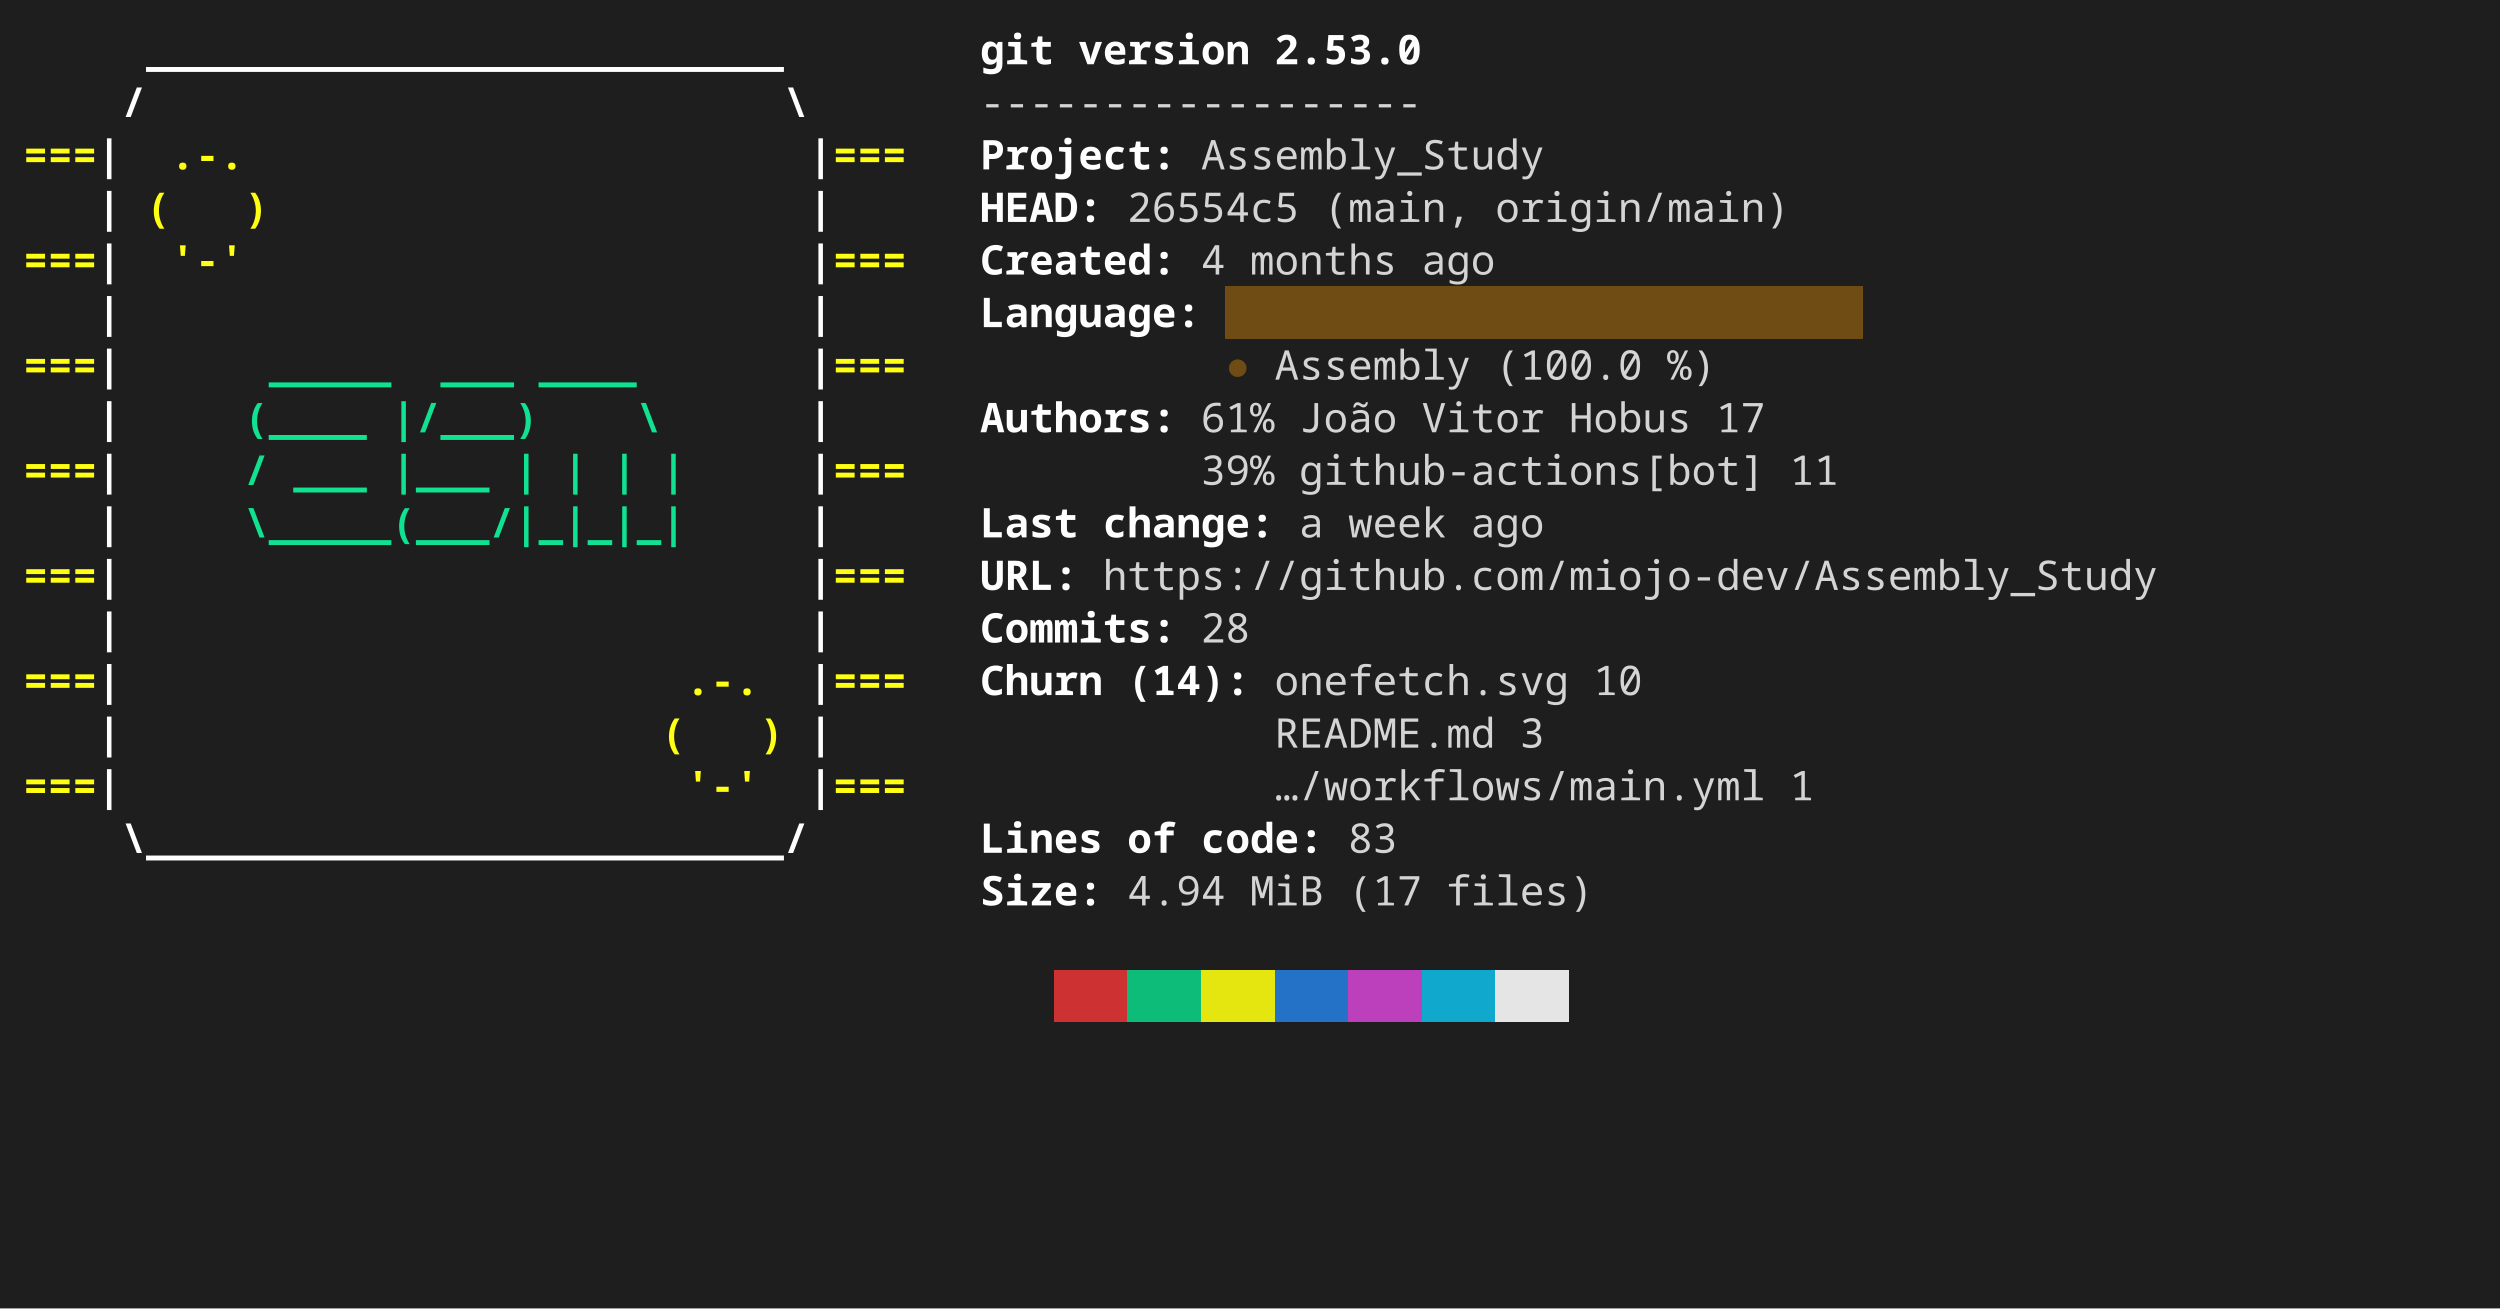
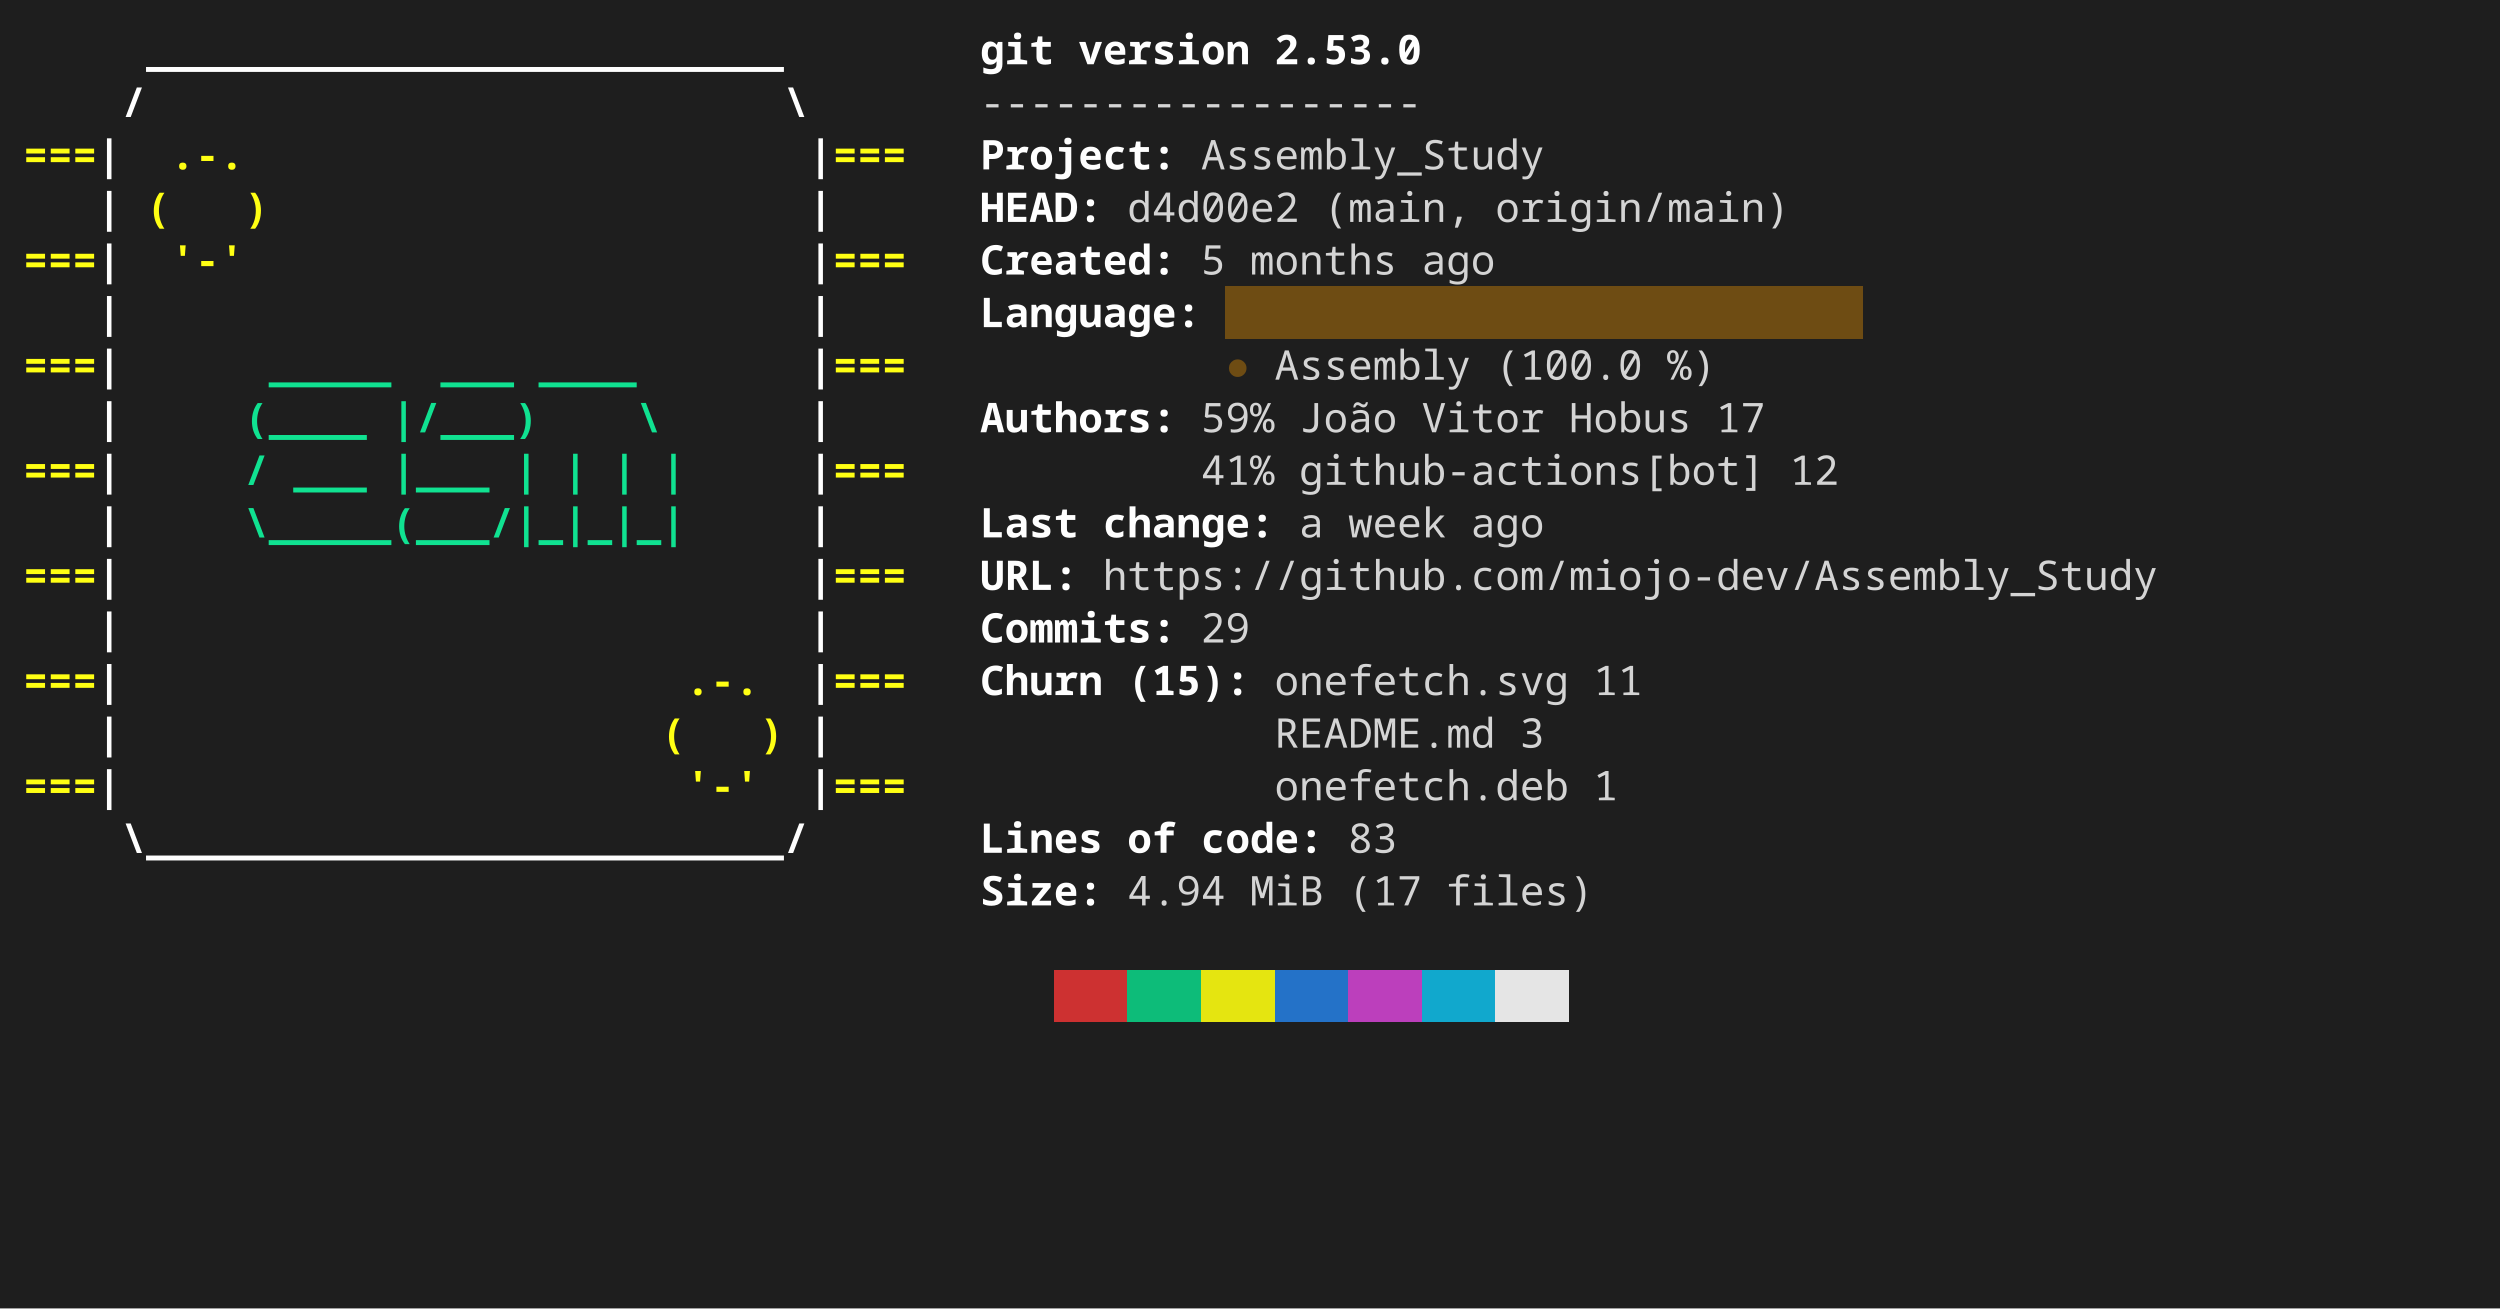
<svg xmlns="http://www.w3.org/2000/svg" width="856" height="448" viewBox="0 0 856 448" role="img" aria-label="console2svg output">
  <style>
.crt {
  font-family: ui-monospace,"JetBrains Mono","Cascadia Mono","Segoe UI Mono","Noto Sans Mono","SFMono-Regular",Menlo,Consolas,monospace;
  font-size: 14px;
}
text {
  dominant-baseline: alphabetic;
}
.bg {
  shape-rendering: crispEdges;
}
</style>
  <rect x="0" y="0" width="856" height="448" fill="#1e1e1e" />
  <g transform="translate(8 8)">
    <rect width="840" height="432" fill="#1e1e1e" />
    <text class="crt" x="42" y="14" fill="#FEFEFE" textLength="218.4" lengthAdjust="spacing" style="font-weight:bold;">__________________________</text>
    <text class="crt" x="327.6" y="14" fill="#FEFEFE" textLength="25.2" lengthAdjust="spacing" style="font-weight:bold;">git</text>
    <text class="crt" x="361.2" y="14" fill="#FEFEFE" textLength="58.8" lengthAdjust="spacing" style="font-weight:bold;">version</text>
    <text class="crt" x="428.4" y="14" fill="#FEFEFE" textLength="50.4" lengthAdjust="spacing" style="font-weight:bold;">2.53.0</text>
    <text class="crt" x="33.6" y="32" fill="#FEFEFE" textLength="8.4" lengthAdjust="spacing" style="font-weight:bold;">/</text>
    <text class="crt" x="260.4" y="32" fill="#FEFEFE" textLength="8.4" lengthAdjust="spacing" style="font-weight:bold;">\</text>
    <text class="crt" x="327.6" y="32" fill="#d4d4d4" textLength="151.2" lengthAdjust="spacing">------------------</text>
    <text class="crt" x="0" y="50" fill="#FFFF13" textLength="25.2" lengthAdjust="spacing" style="font-weight:bold;">===</text>
    <text class="crt" x="25.2" y="50" fill="#FEFEFE" textLength="8.4" lengthAdjust="spacing" style="font-weight:bold;">|</text>
    <text class="crt" x="50.4" y="50" fill="#FFFF13" textLength="25.2" lengthAdjust="spacing" style="font-weight:bold;">.-.</text>
    <text class="crt" x="268.8" y="50" fill="#FEFEFE" textLength="8.4" lengthAdjust="spacing" style="font-weight:bold;">|</text>
    <text class="crt" x="277.2" y="50" fill="#FFFF13" textLength="25.2" lengthAdjust="spacing" style="font-weight:bold;">===</text>
    <text class="crt" x="327.6" y="50" fill="#FEFEFE" textLength="67.2" lengthAdjust="spacing" style="font-weight:bold;">Project:</text>
    <text class="crt" x="403.2" y="50" fill="#d4d4d4" textLength="117.6" lengthAdjust="spacing">Assembly_Study</text>
    <text class="crt" x="25.2" y="68" fill="#FEFEFE" textLength="8.4" lengthAdjust="spacing" style="font-weight:bold;">|</text>
    <text class="crt" x="42" y="68" fill="#FFFF13" textLength="8.4" lengthAdjust="spacing" style="font-weight:bold;">(</text>
    <text class="crt" x="75.6" y="68" fill="#FFFF13" textLength="8.4" lengthAdjust="spacing" style="font-weight:bold;">)</text>
    <text class="crt" x="268.8" y="68" fill="#FEFEFE" textLength="8.4" lengthAdjust="spacing" style="font-weight:bold;">|</text>
    <text class="crt" x="327.6" y="68" fill="#FEFEFE" textLength="42" lengthAdjust="spacing" style="font-weight:bold;">HEAD:</text>
-     <text class="crt" x="378" y="68" fill="#d4d4d4" textLength="58.8" lengthAdjust="spacing">26554c5</text>
+     <text class="crt" x="378" y="68" fill="#d4d4d4" textLength="58.8" lengthAdjust="spacing">d4d00e2</text>
    <text class="crt" x="445.2" y="68" fill="#d4d4d4" textLength="50.4" lengthAdjust="spacing">(main,</text>
    <text class="crt" x="504" y="68" fill="#d4d4d4" textLength="100.8" lengthAdjust="spacing">origin/main)</text>
    <text class="crt" x="0" y="86" fill="#FFFF13" textLength="25.2" lengthAdjust="spacing" style="font-weight:bold;">===</text>
    <text class="crt" x="25.2" y="86" fill="#FEFEFE" textLength="8.4" lengthAdjust="spacing" style="font-weight:bold;">|</text>
    <text class="crt" x="50.4" y="86" fill="#FFFF13" textLength="25.2" lengthAdjust="spacing" style="font-weight:bold;">'-'</text>
    <text class="crt" x="268.8" y="86" fill="#FEFEFE" textLength="8.4" lengthAdjust="spacing" style="font-weight:bold;">|</text>
    <text class="crt" x="277.2" y="86" fill="#FFFF13" textLength="25.2" lengthAdjust="spacing" style="font-weight:bold;">===</text>
    <text class="crt" x="327.6" y="86" fill="#FEFEFE" textLength="67.2" lengthAdjust="spacing" style="font-weight:bold;">Created:</text>
-     <text class="crt" x="403.2" y="86" fill="#d4d4d4" textLength="8.4" lengthAdjust="spacing">4</text>
+     <text class="crt" x="403.2" y="86" fill="#d4d4d4" textLength="8.4" lengthAdjust="spacing">5</text>
    <text class="crt" x="420" y="86" fill="#d4d4d4" textLength="50.4" lengthAdjust="spacing">months</text>
    <text class="crt" x="478.8" y="86" fill="#d4d4d4" textLength="25.2" lengthAdjust="spacing">ago</text>
    <rect class="bg" x="411.6" y="90" width="218.4" height="18" fill="#6E4C13" />
    <text class="crt" x="25.2" y="104" fill="#FEFEFE" textLength="8.4" lengthAdjust="spacing" style="font-weight:bold;">|</text>
    <text class="crt" x="268.8" y="104" fill="#FEFEFE" textLength="8.4" lengthAdjust="spacing" style="font-weight:bold;">|</text>
    <text class="crt" x="327.6" y="104" fill="#FEFEFE" textLength="75.6" lengthAdjust="spacing" style="font-weight:bold;">Language:</text>
    <text class="crt" x="0" y="122" fill="#FFFF13" textLength="25.2" lengthAdjust="spacing" style="font-weight:bold;">===</text>
    <text class="crt" x="25.2" y="122" fill="#FEFEFE" textLength="8.4" lengthAdjust="spacing" style="font-weight:bold;">|</text>
    <text class="crt" x="84" y="122" fill="#10E291" textLength="42" lengthAdjust="spacing" style="font-weight:bold;">_____</text>
    <text class="crt" x="142.8" y="122" fill="#10E291" textLength="25.2" lengthAdjust="spacing" style="font-weight:bold;">___</text>
    <text class="crt" x="176.4" y="122" fill="#10E291" textLength="33.6" lengthAdjust="spacing" style="font-weight:bold;">____</text>
    <text class="crt" x="268.8" y="122" fill="#FEFEFE" textLength="8.4" lengthAdjust="spacing" style="font-weight:bold;">|</text>
    <text class="crt" x="277.2" y="122" fill="#FFFF13" textLength="25.2" lengthAdjust="spacing" style="font-weight:bold;">===</text>
    <text class="crt" x="411.6" y="122" fill="#6E4C13" textLength="8.4" lengthAdjust="spacing">●</text>
    <text class="crt" x="428.4" y="122" fill="#d4d4d4" textLength="67.2" lengthAdjust="spacing">Assembly</text>
    <text class="crt" x="504" y="122" fill="#d4d4d4" textLength="50.4" lengthAdjust="spacing">(100.0</text>
    <text class="crt" x="562.8" y="122" fill="#d4d4d4" textLength="16.8" lengthAdjust="spacing">%)</text>
    <text class="crt" x="25.2" y="140" fill="#FEFEFE" textLength="8.4" lengthAdjust="spacing" style="font-weight:bold;">|</text>
    <text class="crt" x="75.6" y="140" fill="#10E291" textLength="42" lengthAdjust="spacing" style="font-weight:bold;">(____</text>
    <text class="crt" x="126" y="140" fill="#10E291" textLength="50.4" lengthAdjust="spacing" style="font-weight:bold;">|/___)</text>
    <text class="crt" x="210" y="140" fill="#10E291" textLength="8.4" lengthAdjust="spacing" style="font-weight:bold;">\</text>
    <text class="crt" x="268.8" y="140" fill="#FEFEFE" textLength="8.4" lengthAdjust="spacing" style="font-weight:bold;">|</text>
    <text class="crt" x="327.6" y="140" fill="#FEFEFE" textLength="67.2" lengthAdjust="spacing" style="font-weight:bold;">Authors:</text>
-     <text class="crt" x="403.2" y="140" fill="#d4d4d4" textLength="25.2" lengthAdjust="spacing">61%</text>
+     <text class="crt" x="403.2" y="140" fill="#d4d4d4" textLength="25.2" lengthAdjust="spacing">59%</text>
    <text class="crt" x="436.8" y="140" fill="#d4d4d4" textLength="33.6" lengthAdjust="spacing">João</text>
    <text class="crt" x="478.8" y="140" fill="#d4d4d4" textLength="42" lengthAdjust="spacing">Vitor</text>
    <text class="crt" x="529.2" y="140" fill="#d4d4d4" textLength="42" lengthAdjust="spacing">Hobus</text>
    <text class="crt" x="579.6" y="140" fill="#d4d4d4" textLength="16.8" lengthAdjust="spacing">17</text>
    <text class="crt" x="0" y="158" fill="#FFFF13" textLength="25.2" lengthAdjust="spacing" style="font-weight:bold;">===</text>
    <text class="crt" x="25.2" y="158" fill="#FEFEFE" textLength="8.4" lengthAdjust="spacing" style="font-weight:bold;">|</text>
    <text class="crt" x="75.6" y="158" fill="#10E291" textLength="8.4" lengthAdjust="spacing" style="font-weight:bold;">/</text>
    <text class="crt" x="92.4" y="158" fill="#10E291" textLength="25.2" lengthAdjust="spacing" style="font-weight:bold;">___</text>
    <text class="crt" x="126" y="158" fill="#10E291" textLength="33.6" lengthAdjust="spacing" style="font-weight:bold;">|___</text>
    <text class="crt" x="168" y="158" fill="#10E291" textLength="8.4" lengthAdjust="spacing" style="font-weight:bold;">|</text>
    <text class="crt" x="184.8" y="158" fill="#10E291" textLength="8.4" lengthAdjust="spacing" style="font-weight:bold;">|</text>
    <text class="crt" x="201.6" y="158" fill="#10E291" textLength="8.4" lengthAdjust="spacing" style="font-weight:bold;">|</text>
    <text class="crt" x="218.4" y="158" fill="#10E291" textLength="8.4" lengthAdjust="spacing" style="font-weight:bold;">|</text>
    <text class="crt" x="268.8" y="158" fill="#FEFEFE" textLength="8.4" lengthAdjust="spacing" style="font-weight:bold;">|</text>
    <text class="crt" x="277.2" y="158" fill="#FFFF13" textLength="25.2" lengthAdjust="spacing" style="font-weight:bold;">===</text>
-     <text class="crt" x="403.2" y="158" fill="#d4d4d4" textLength="25.2" lengthAdjust="spacing">39%</text>
+     <text class="crt" x="403.2" y="158" fill="#d4d4d4" textLength="25.2" lengthAdjust="spacing">41%</text>
    <text class="crt" x="436.8" y="158" fill="#d4d4d4" textLength="159.6" lengthAdjust="spacing">github-actions[bot]</text>
-     <text class="crt" x="604.8" y="158" fill="#d4d4d4" textLength="16.8" lengthAdjust="spacing">11</text>
+     <text class="crt" x="604.8" y="158" fill="#d4d4d4" textLength="16.8" lengthAdjust="spacing">12</text>
    <text class="crt" x="25.2" y="176" fill="#FEFEFE" textLength="8.4" lengthAdjust="spacing" style="font-weight:bold;">|</text>
    <text class="crt" x="75.6" y="176" fill="#10E291" textLength="151.2" lengthAdjust="spacing" style="font-weight:bold;">\_____(___/|_|_|_|</text>
    <text class="crt" x="268.8" y="176" fill="#FEFEFE" textLength="8.4" lengthAdjust="spacing" style="font-weight:bold;">|</text>
    <text class="crt" x="327.6" y="176" fill="#FEFEFE" textLength="33.6" lengthAdjust="spacing" style="font-weight:bold;">Last</text>
    <text class="crt" x="369.6" y="176" fill="#FEFEFE" textLength="58.8" lengthAdjust="spacing" style="font-weight:bold;">change:</text>
    <text class="crt" x="436.8" y="176" fill="#d4d4d4" textLength="8.4" lengthAdjust="spacing">a</text>
    <text class="crt" x="453.6" y="176" fill="#d4d4d4" textLength="33.6" lengthAdjust="spacing">week</text>
    <text class="crt" x="495.6" y="176" fill="#d4d4d4" textLength="25.2" lengthAdjust="spacing">ago</text>
    <text class="crt" x="0" y="194" fill="#FFFF13" textLength="25.2" lengthAdjust="spacing" style="font-weight:bold;">===</text>
    <text class="crt" x="25.2" y="194" fill="#FEFEFE" textLength="8.4" lengthAdjust="spacing" style="font-weight:bold;">|</text>
    <text class="crt" x="268.8" y="194" fill="#FEFEFE" textLength="8.4" lengthAdjust="spacing" style="font-weight:bold;">|</text>
    <text class="crt" x="277.2" y="194" fill="#FFFF13" textLength="25.2" lengthAdjust="spacing" style="font-weight:bold;">===</text>
    <text class="crt" x="327.6" y="194" fill="#FEFEFE" textLength="33.6" lengthAdjust="spacing" style="font-weight:bold;">URL:</text>
    <text class="crt" x="369.6" y="194" fill="#d4d4d4" textLength="361.2" lengthAdjust="spacing">https://github.com/miojo-dev/Assembly_Study</text>
    <text class="crt" x="25.2" y="212" fill="#FEFEFE" textLength="8.4" lengthAdjust="spacing" style="font-weight:bold;">|</text>
    <text class="crt" x="268.8" y="212" fill="#FEFEFE" textLength="8.4" lengthAdjust="spacing" style="font-weight:bold;">|</text>
    <text class="crt" x="327.6" y="212" fill="#FEFEFE" textLength="67.2" lengthAdjust="spacing" style="font-weight:bold;">Commits:</text>
-     <text class="crt" x="403.2" y="212" fill="#d4d4d4" textLength="16.8" lengthAdjust="spacing">28</text>
+     <text class="crt" x="403.2" y="212" fill="#d4d4d4" textLength="16.8" lengthAdjust="spacing">29</text>
    <text class="crt" x="0" y="230" fill="#FFFF13" textLength="25.2" lengthAdjust="spacing" style="font-weight:bold;">===</text>
    <text class="crt" x="25.2" y="230" fill="#FEFEFE" textLength="8.4" lengthAdjust="spacing" style="font-weight:bold;">|</text>
    <text class="crt" x="226.8" y="230" fill="#FFFF13" textLength="25.2" lengthAdjust="spacing" style="font-weight:bold;">.-.</text>
    <text class="crt" x="268.8" y="230" fill="#FEFEFE" textLength="8.4" lengthAdjust="spacing" style="font-weight:bold;">|</text>
    <text class="crt" x="277.2" y="230" fill="#FFFF13" textLength="25.2" lengthAdjust="spacing" style="font-weight:bold;">===</text>
    <text class="crt" x="327.6" y="230" fill="#FEFEFE" textLength="42" lengthAdjust="spacing" style="font-weight:bold;">Churn</text>
-     <text class="crt" x="378" y="230" fill="#FEFEFE" textLength="42" lengthAdjust="spacing" style="font-weight:bold;">(14):</text>
+     <text class="crt" x="378" y="230" fill="#FEFEFE" textLength="42" lengthAdjust="spacing" style="font-weight:bold;">(15):</text>
    <text class="crt" x="428.4" y="230" fill="#d4d4d4" textLength="100.8" lengthAdjust="spacing">onefetch.svg</text>
-     <text class="crt" x="537.6" y="230" fill="#d4d4d4" textLength="16.8" lengthAdjust="spacing">10</text>
+     <text class="crt" x="537.6" y="230" fill="#d4d4d4" textLength="16.8" lengthAdjust="spacing">11</text>
    <text class="crt" x="25.2" y="248" fill="#FEFEFE" textLength="8.4" lengthAdjust="spacing" style="font-weight:bold;">|</text>
    <text class="crt" x="218.4" y="248" fill="#FFFF13" textLength="8.4" lengthAdjust="spacing" style="font-weight:bold;">(</text>
    <text class="crt" x="252" y="248" fill="#FFFF13" textLength="8.4" lengthAdjust="spacing" style="font-weight:bold;">)</text>
    <text class="crt" x="268.8" y="248" fill="#FEFEFE" textLength="8.4" lengthAdjust="spacing" style="font-weight:bold;">|</text>
    <text class="crt" x="428.4" y="248" fill="#d4d4d4" textLength="75.6" lengthAdjust="spacing">README.md</text>
    <text class="crt" x="512.4" y="248" fill="#d4d4d4" textLength="8.4" lengthAdjust="spacing">3</text>
    <text class="crt" x="0" y="266" fill="#FFFF13" textLength="25.2" lengthAdjust="spacing" style="font-weight:bold;">===</text>
    <text class="crt" x="25.2" y="266" fill="#FEFEFE" textLength="8.4" lengthAdjust="spacing" style="font-weight:bold;">|</text>
    <text class="crt" x="226.8" y="266" fill="#FFFF13" textLength="25.2" lengthAdjust="spacing" style="font-weight:bold;">'-'</text>
    <text class="crt" x="268.8" y="266" fill="#FEFEFE" textLength="8.4" lengthAdjust="spacing" style="font-weight:bold;">|</text>
    <text class="crt" x="277.2" y="266" fill="#FFFF13" textLength="25.2" lengthAdjust="spacing" style="font-weight:bold;">===</text>
-     <text class="crt" x="428.4" y="266" fill="#d4d4d4" textLength="168" lengthAdjust="spacing">…/workflows/main.yml</text>
-     <text class="crt" x="604.8" y="266" fill="#d4d4d4" textLength="8.4" lengthAdjust="spacing">1</text>
+     <text class="crt" x="428.4" y="266" fill="#d4d4d4" textLength="100.8" lengthAdjust="spacing">onefetch.deb</text>
+     <text class="crt" x="537.6" y="266" fill="#d4d4d4" textLength="8.4" lengthAdjust="spacing">1</text>
    <text class="crt" x="33.6" y="284" fill="#FEFEFE" textLength="235.2" lengthAdjust="spacing" style="font-weight:bold;">\__________________________/</text>
    <text class="crt" x="327.6" y="284" fill="#FEFEFE" textLength="42" lengthAdjust="spacing" style="font-weight:bold;">Lines</text>
    <text class="crt" x="378" y="284" fill="#FEFEFE" textLength="16.8" lengthAdjust="spacing" style="font-weight:bold;">of</text>
    <text class="crt" x="403.2" y="284" fill="#FEFEFE" textLength="42" lengthAdjust="spacing" style="font-weight:bold;">code:</text>
    <text class="crt" x="453.6" y="284" fill="#d4d4d4" textLength="16.8" lengthAdjust="spacing">83</text>
    <text class="crt" x="327.6" y="302" fill="#FEFEFE" textLength="42" lengthAdjust="spacing" style="font-weight:bold;">Size:</text>
    <text class="crt" x="378" y="302" fill="#d4d4d4" textLength="33.6" lengthAdjust="spacing">4.94</text>
    <text class="crt" x="420" y="302" fill="#d4d4d4" textLength="25.2" lengthAdjust="spacing">MiB</text>
    <text class="crt" x="453.6" y="302" fill="#d4d4d4" textLength="25.2" lengthAdjust="spacing">(17</text>
    <text class="crt" x="487.2" y="302" fill="#d4d4d4" textLength="50.4" lengthAdjust="spacing">files)</text>
    <rect class="bg" x="352.8" y="324" width="25.2" height="18" fill="#cd3131" />
    <rect class="bg" x="378" y="324" width="25.2" height="18" fill="#0dbc79" />
    <rect class="bg" x="403.2" y="324" width="25.2" height="18" fill="#e5e510" />
    <rect class="bg" x="428.4" y="324" width="25.2" height="18" fill="#2472c8" />
    <rect class="bg" x="453.6" y="324" width="25.2" height="18" fill="#bc3fbc" />
    <rect class="bg" x="478.8" y="324" width="25.2" height="18" fill="#11a8cd" />
    <rect class="bg" x="504" y="324" width="25.2" height="18" fill="#e5e5e5" />
  </g>
</svg>
